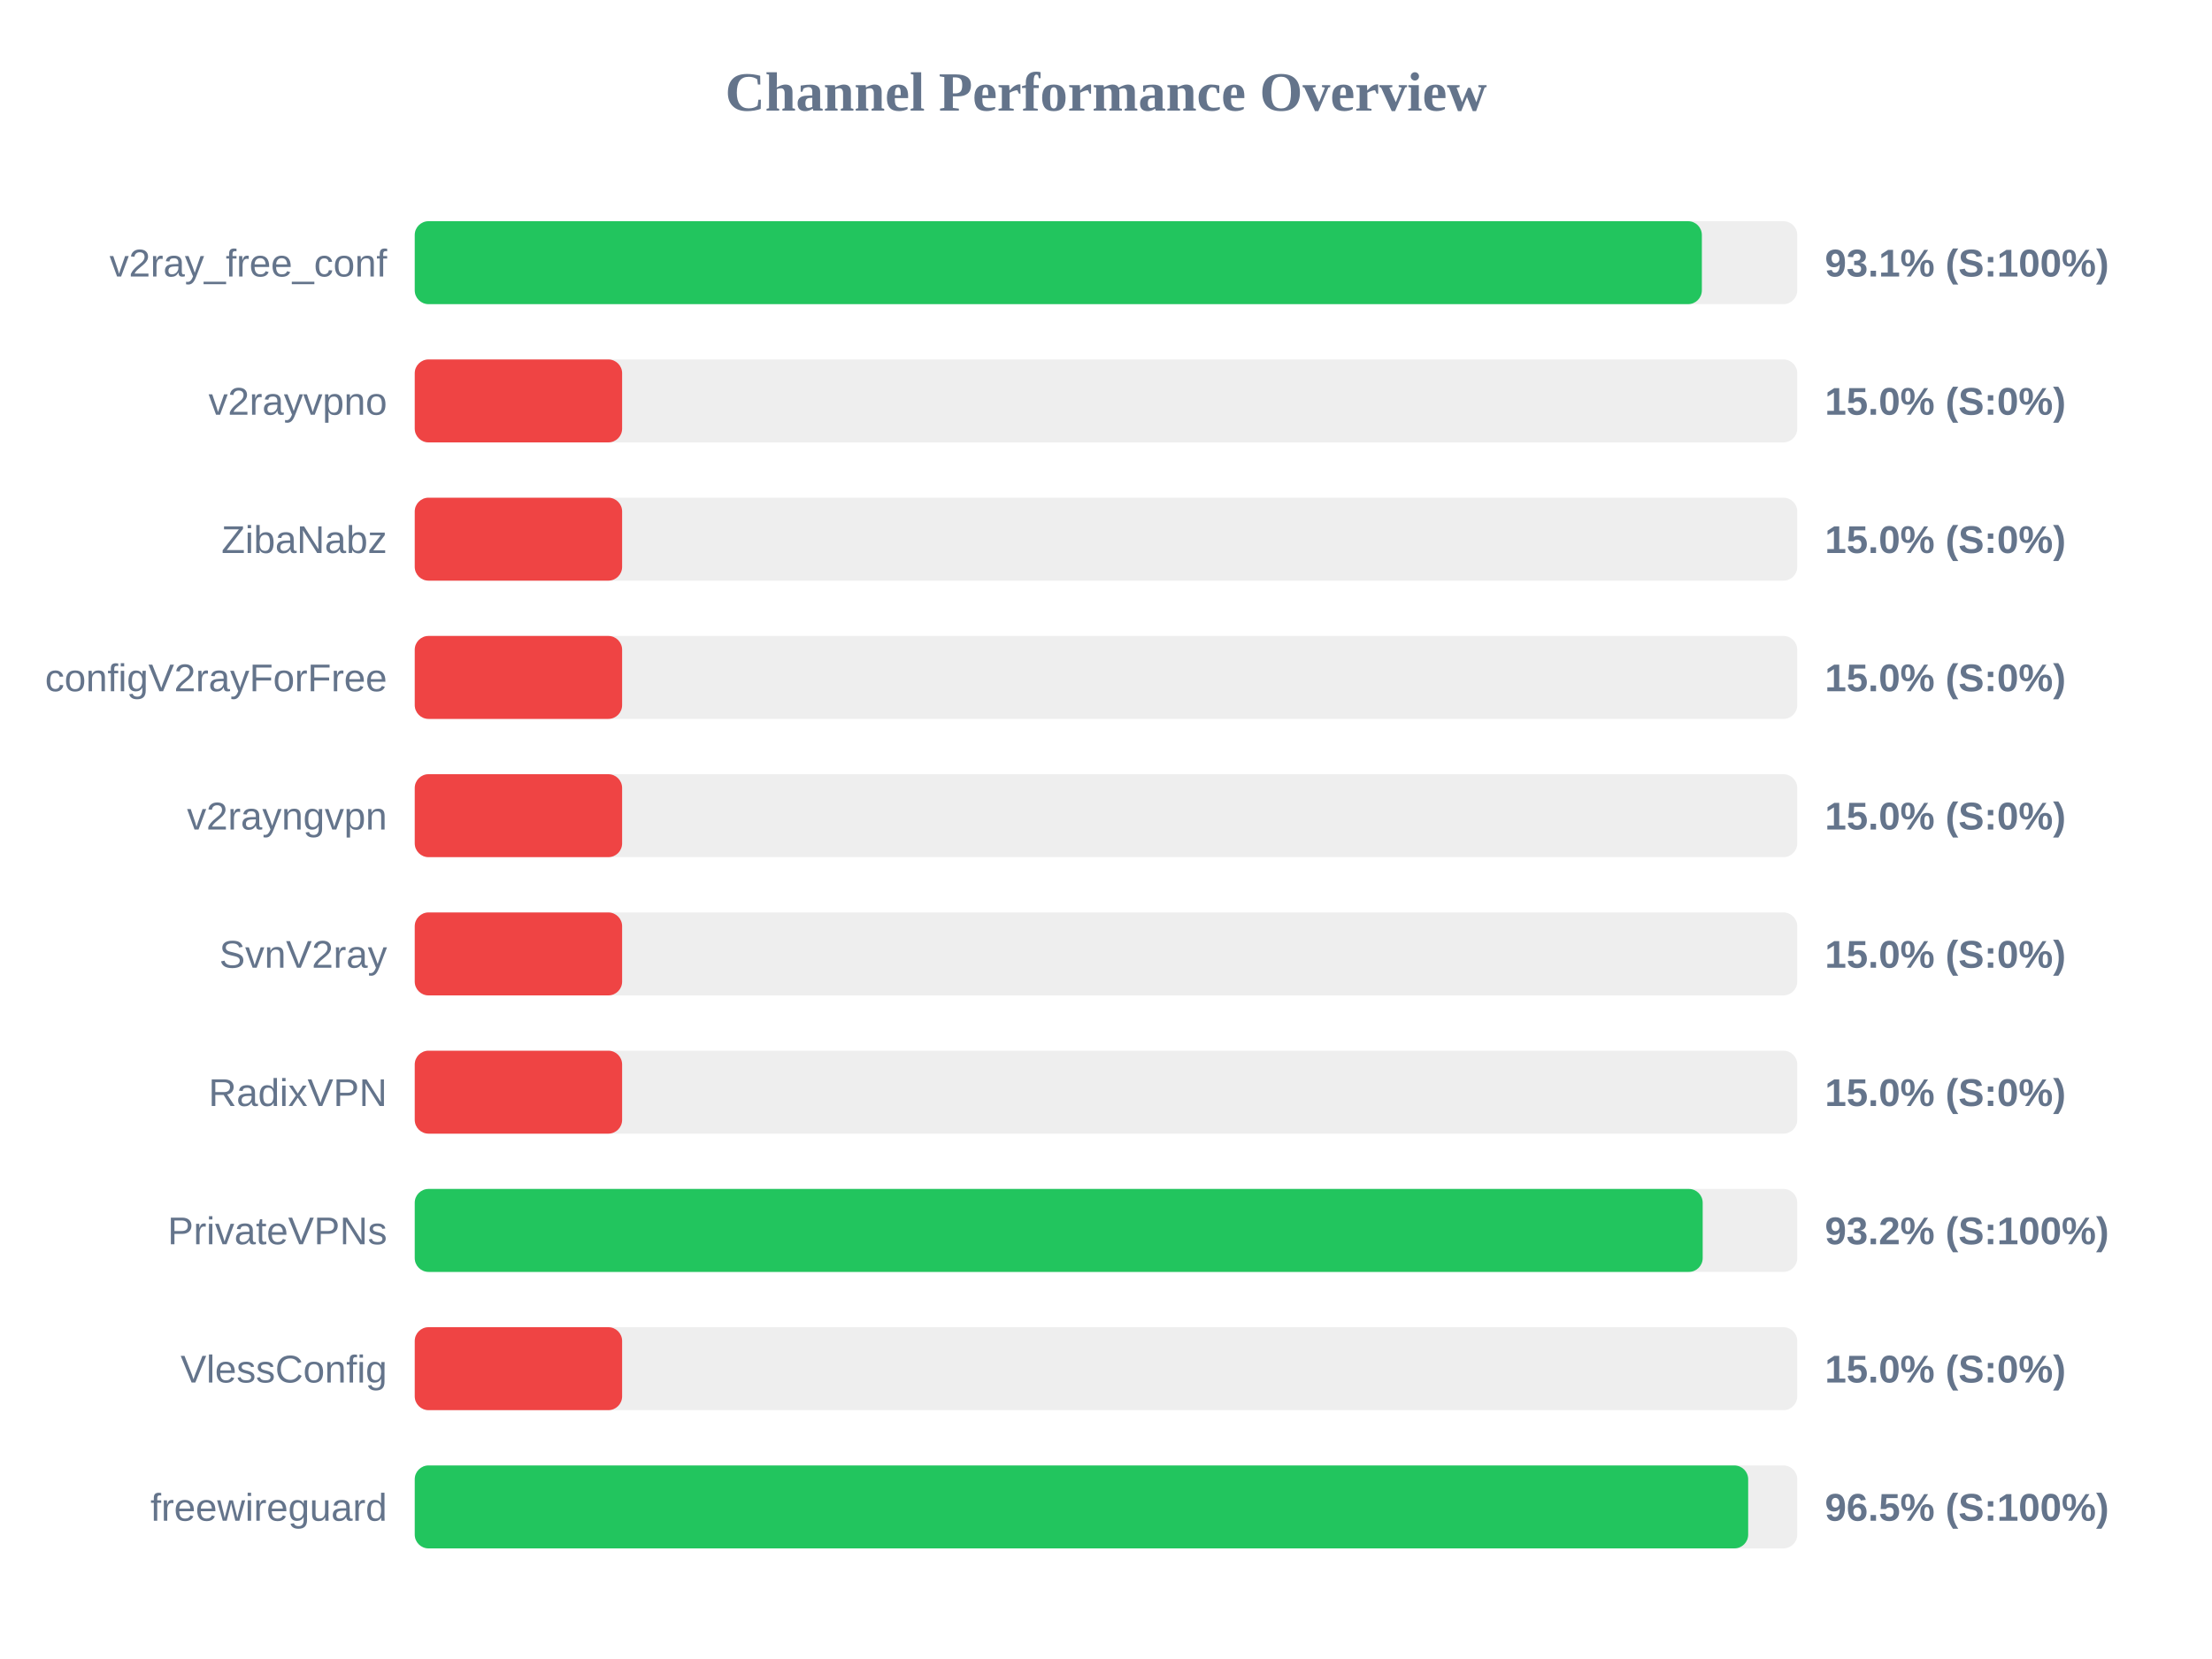
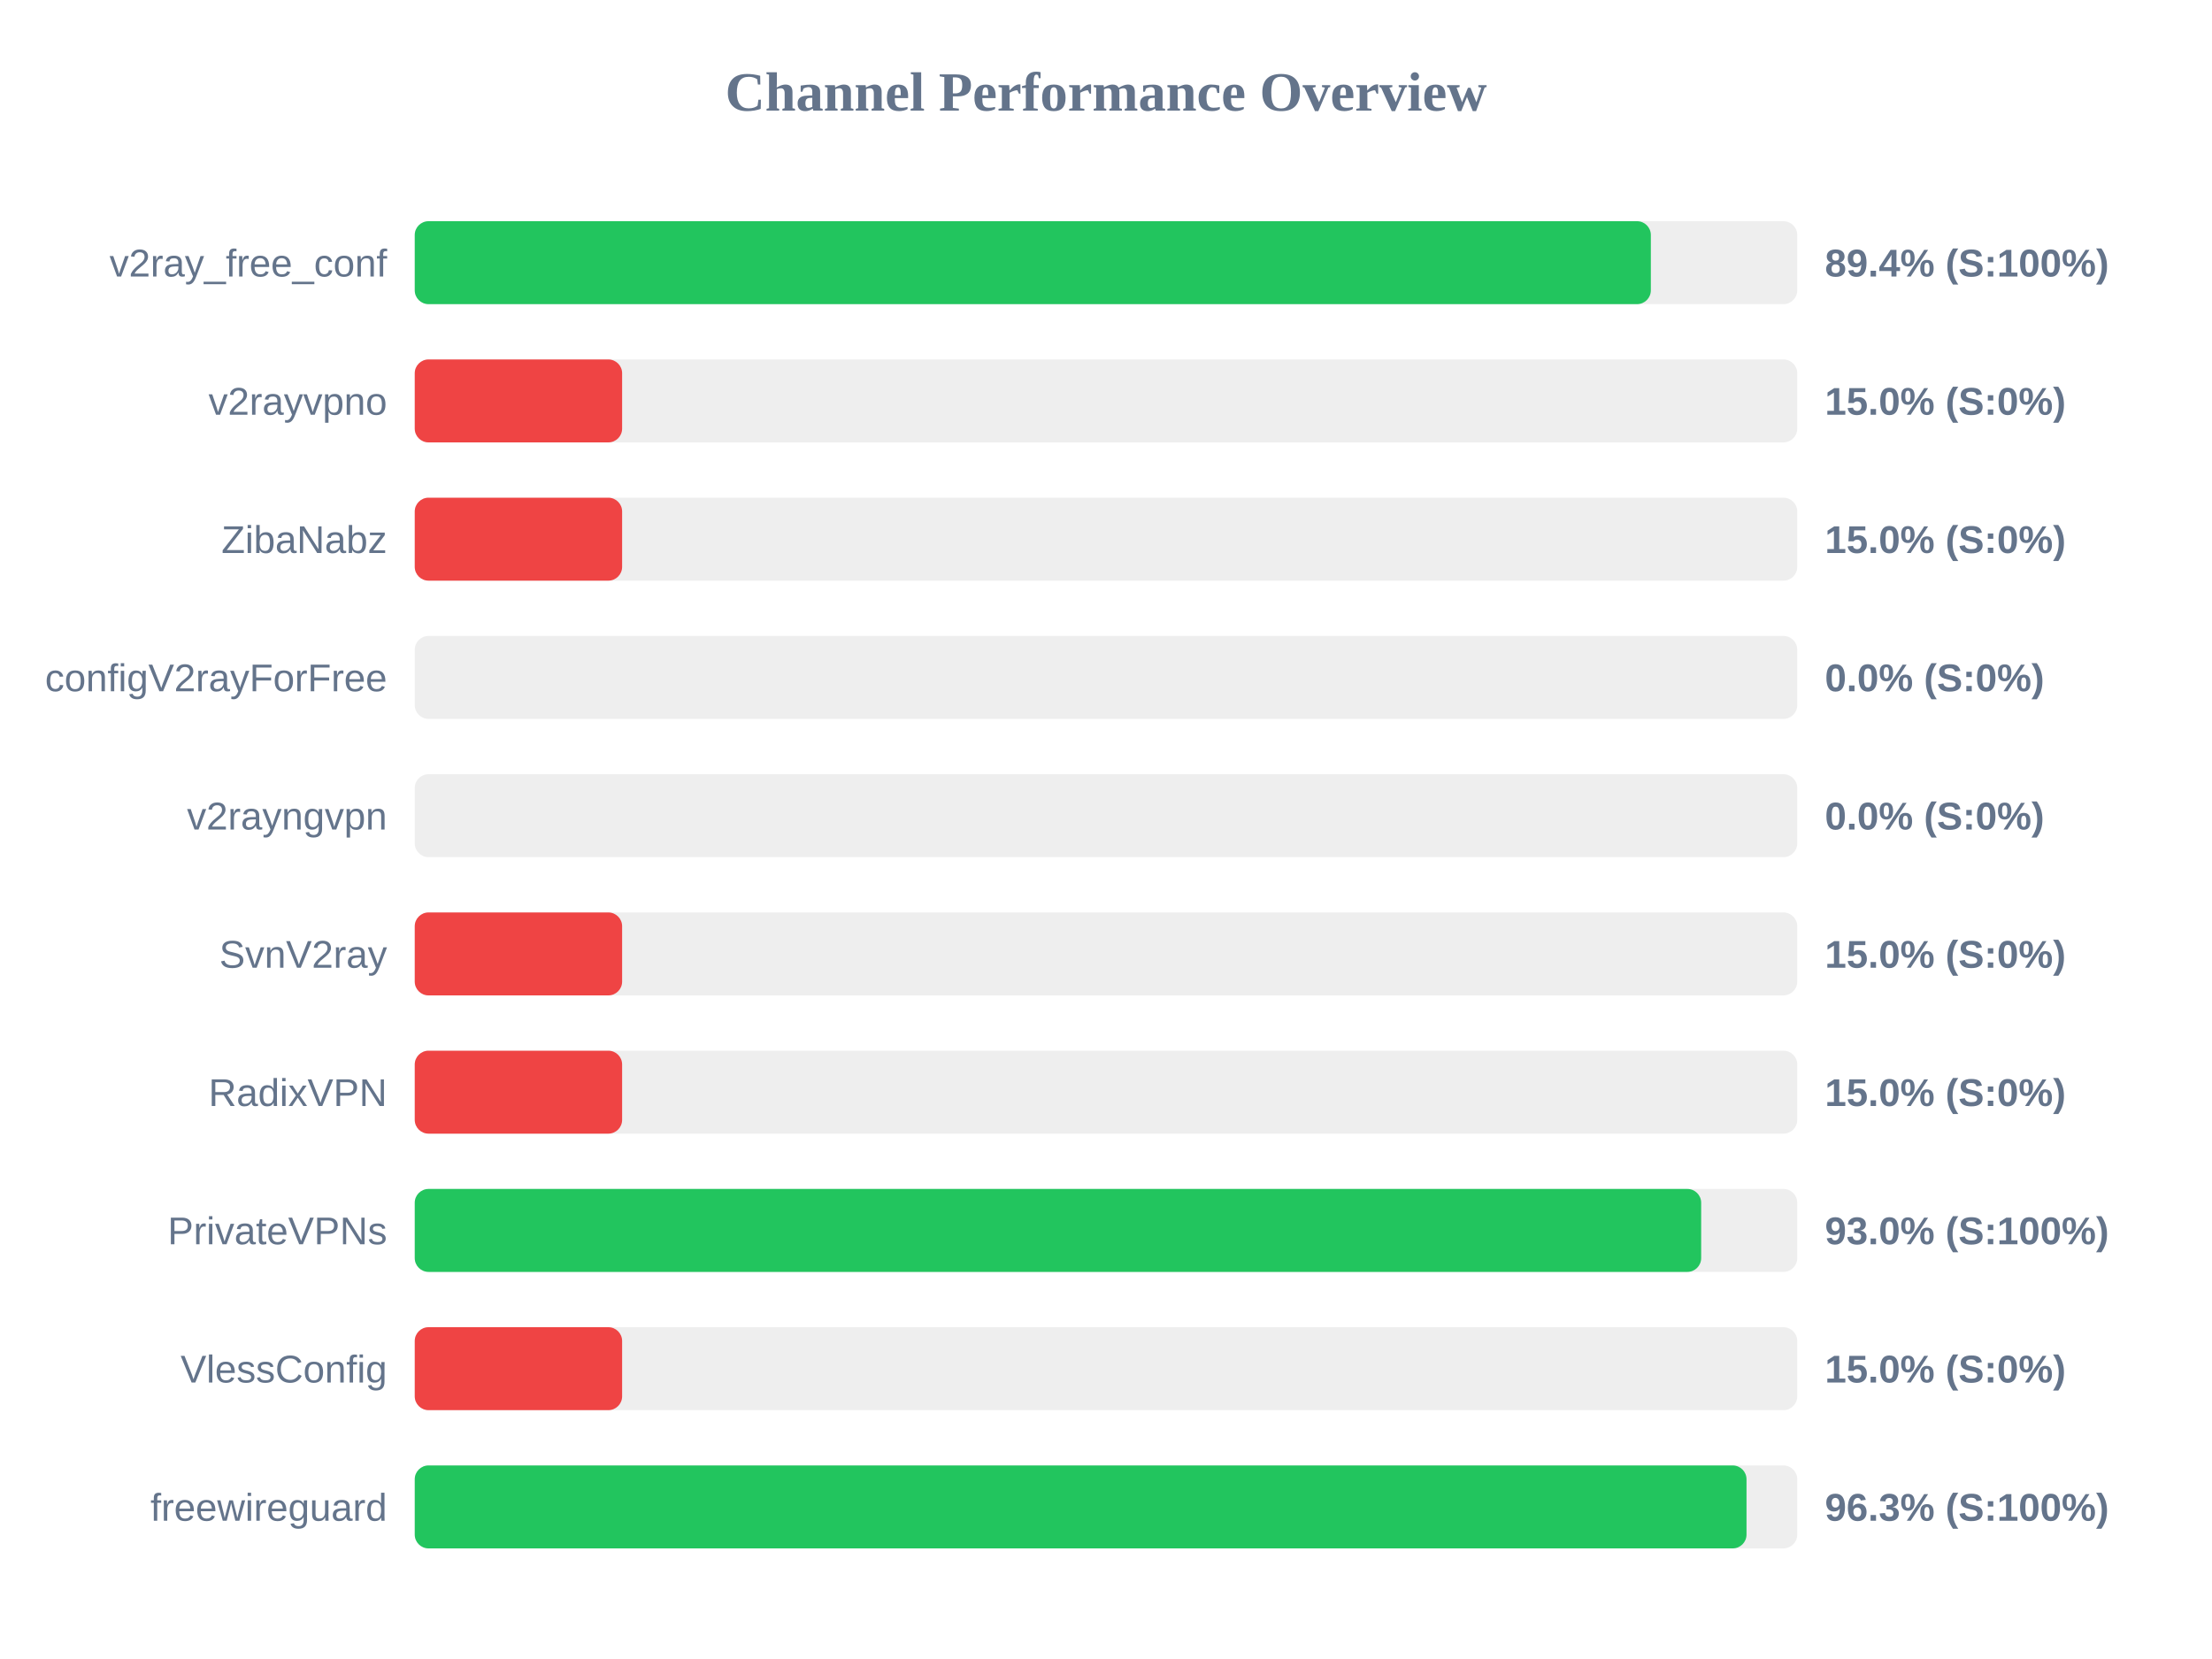
<svg xmlns="http://www.w3.org/2000/svg" width="800" height="600" version="1.1">
  <style>
        .row { font: 14px Arial; fill: #64748b; }
        .score { font: bold 14px Arial; fill: #64748b; }
    </style>
  <text x="400" y="40" text-anchor="middle" font-size="20px" font-weight="bold" fill="#64748b">Channel Performance Overview</text>
  <rect x="150" y="80" width="500" height="30" fill="#eee" rx="5" />
-   <rect x="150" y="80" width="465.5" height="30" fill="#22c55e" rx="5" />
+   <rect x="150" y="80" width="447.05" height="30" fill="#22c55e" rx="5" />
  <text x="140" y="100" text-anchor="end" class="row">v2ray_free_conf</text>
-   <text x="660" y="100" text-anchor="start" class="score">93.1% (S:100%)</text>
+   <text x="660" y="100" text-anchor="start" class="score">89.4% (S:100%)</text>
  <rect x="150" y="130" width="500" height="30" fill="#eee" rx="5" />
  <rect x="150" y="130" width="75.0" height="30" fill="#ef4444" rx="5" />
  <text x="140" y="150" text-anchor="end" class="row">v2rayvpno</text>
  <text x="660" y="150" text-anchor="start" class="score">15.0% (S:0%)</text>
  <rect x="150" y="180" width="500" height="30" fill="#eee" rx="5" />
  <rect x="150" y="180" width="75.0" height="30" fill="#ef4444" rx="5" />
  <text x="140" y="200" text-anchor="end" class="row">ZibaNabz</text>
  <text x="660" y="200" text-anchor="start" class="score">15.0% (S:0%)</text>
  <rect x="150" y="230" width="500" height="30" fill="#eee" rx="5" />
-   <rect x="150" y="230" width="75.0" height="30" fill="#ef4444" rx="5" />
+   <rect x="150" y="230" width="0.0" height="30" fill="#ef4444" rx="5" />
  <text x="140" y="250" text-anchor="end" class="row">configV2rayForFree</text>
-   <text x="660" y="250" text-anchor="start" class="score">15.0% (S:0%)</text>
+   <text x="660" y="250" text-anchor="start" class="score">0.0% (S:0%)</text>
  <rect x="150" y="280" width="500" height="30" fill="#eee" rx="5" />
-   <rect x="150" y="280" width="75.0" height="30" fill="#ef4444" rx="5" />
+   <rect x="150" y="280" width="0.0" height="30" fill="#ef4444" rx="5" />
  <text x="140" y="300" text-anchor="end" class="row">v2rayngvpn</text>
-   <text x="660" y="300" text-anchor="start" class="score">15.0% (S:0%)</text>
+   <text x="660" y="300" text-anchor="start" class="score">0.0% (S:0%)</text>
  <rect x="150" y="330" width="500" height="30" fill="#eee" rx="5" />
  <rect x="150" y="330" width="75.0" height="30" fill="#ef4444" rx="5" />
  <text x="140" y="350" text-anchor="end" class="row">SvnV2ray</text>
  <text x="660" y="350" text-anchor="start" class="score">15.0% (S:0%)</text>
  <rect x="150" y="380" width="500" height="30" fill="#eee" rx="5" />
  <rect x="150" y="380" width="75.0" height="30" fill="#ef4444" rx="5" />
  <text x="140" y="400" text-anchor="end" class="row">RadixVPN</text>
  <text x="660" y="400" text-anchor="start" class="score">15.0% (S:0%)</text>
  <rect x="150" y="430" width="500" height="30" fill="#eee" rx="5" />
-   <rect x="150" y="430" width="465.8" height="30" fill="#22c55e" rx="5" />
+   <rect x="150" y="430" width="465.25" height="30" fill="#22c55e" rx="5" />
  <text x="140" y="450" text-anchor="end" class="row">PrivateVPNs</text>
-   <text x="660" y="450" text-anchor="start" class="score">93.2% (S:100%)</text>
+   <text x="660" y="450" text-anchor="start" class="score">93.0% (S:100%)</text>
  <rect x="150" y="480" width="500" height="30" fill="#eee" rx="5" />
  <rect x="150" y="480" width="75.0" height="30" fill="#ef4444" rx="5" />
  <text x="140" y="500" text-anchor="end" class="row">VlessConfig</text>
  <text x="660" y="500" text-anchor="start" class="score">15.0% (S:0%)</text>
  <rect x="150" y="530" width="500" height="30" fill="#eee" rx="5" />
-   <rect x="150" y="530" width="482.25" height="30" fill="#22c55e" rx="5" />
+   <rect x="150" y="530" width="481.65" height="30" fill="#22c55e" rx="5" />
  <text x="140" y="550" text-anchor="end" class="row">freewireguard</text>
-   <text x="660" y="550" text-anchor="start" class="score">96.5% (S:100%)</text>
+   <text x="660" y="550" text-anchor="start" class="score">96.3% (S:100%)</text>
</svg>
